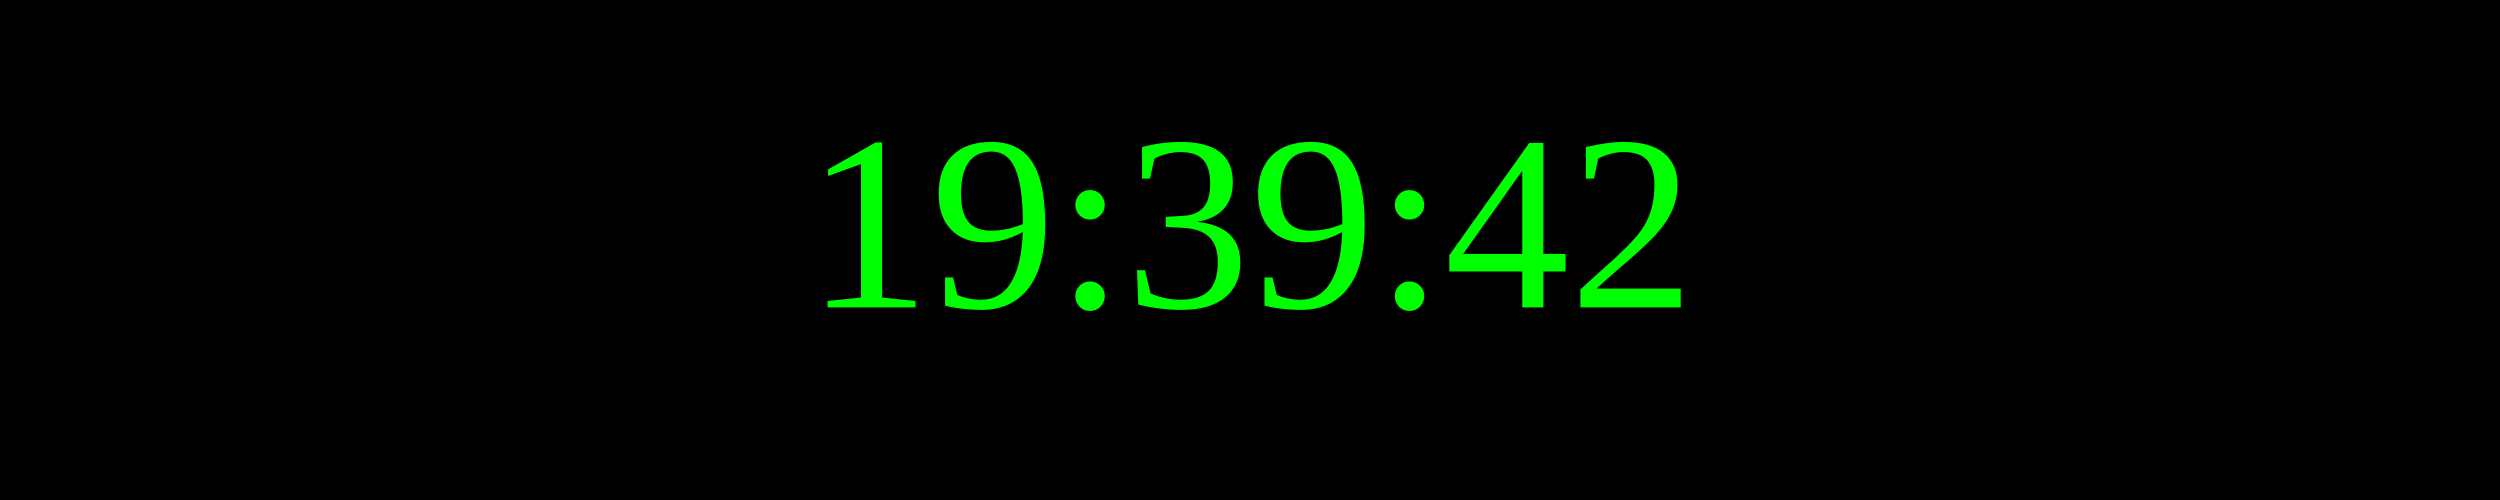
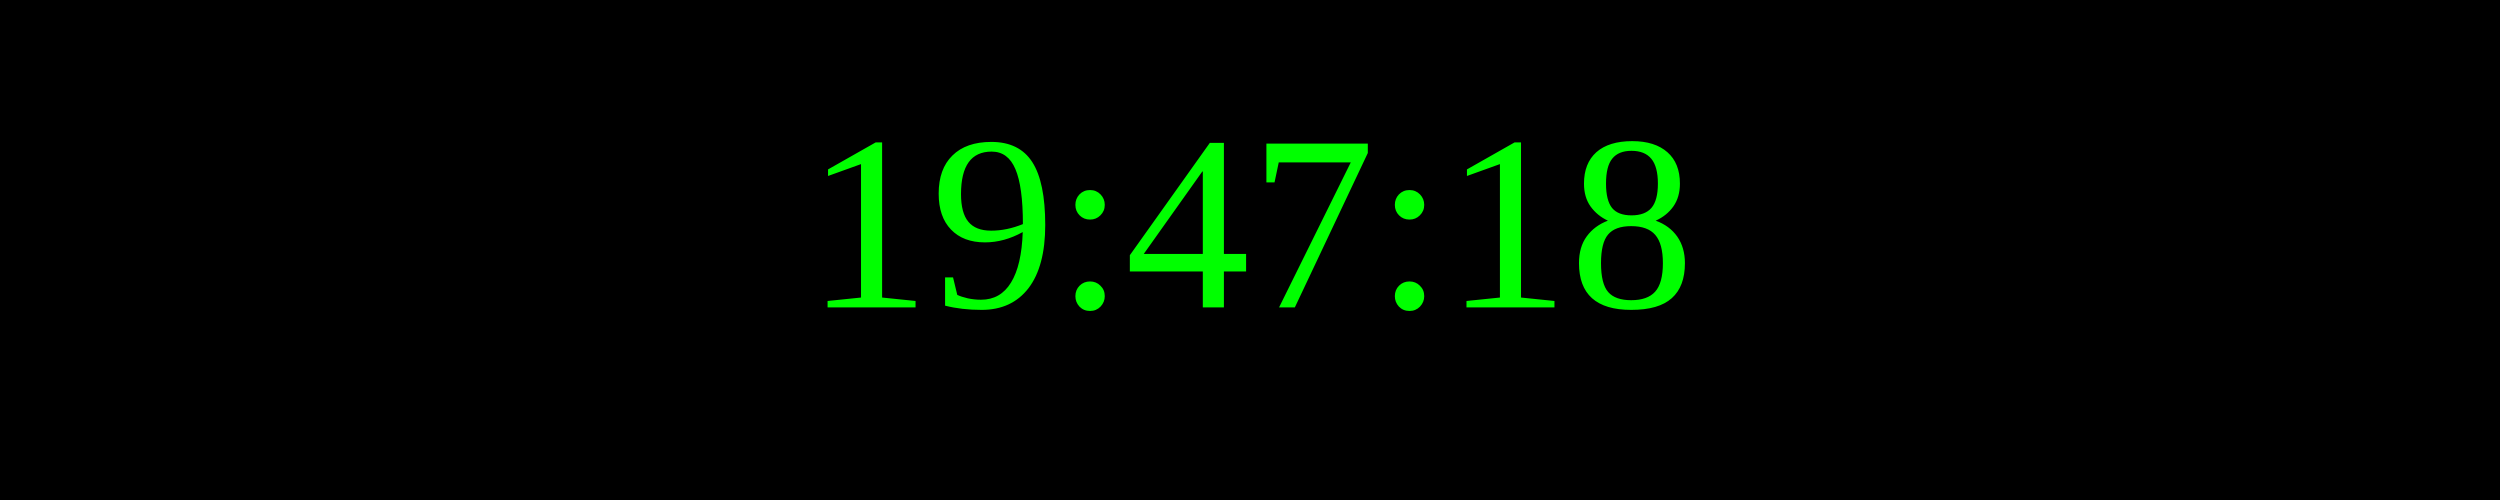
<svg xmlns="http://www.w3.org/2000/svg" width="250" height="50">
  <rect width="100%" height="100%" fill="black" />
  <text x="50%" y="50%" font-size="25" fill="lime" text-anchor="middle" dominant-baseline="middle">
- 19:39:42
+ 19:47:18
</text>
</svg>
